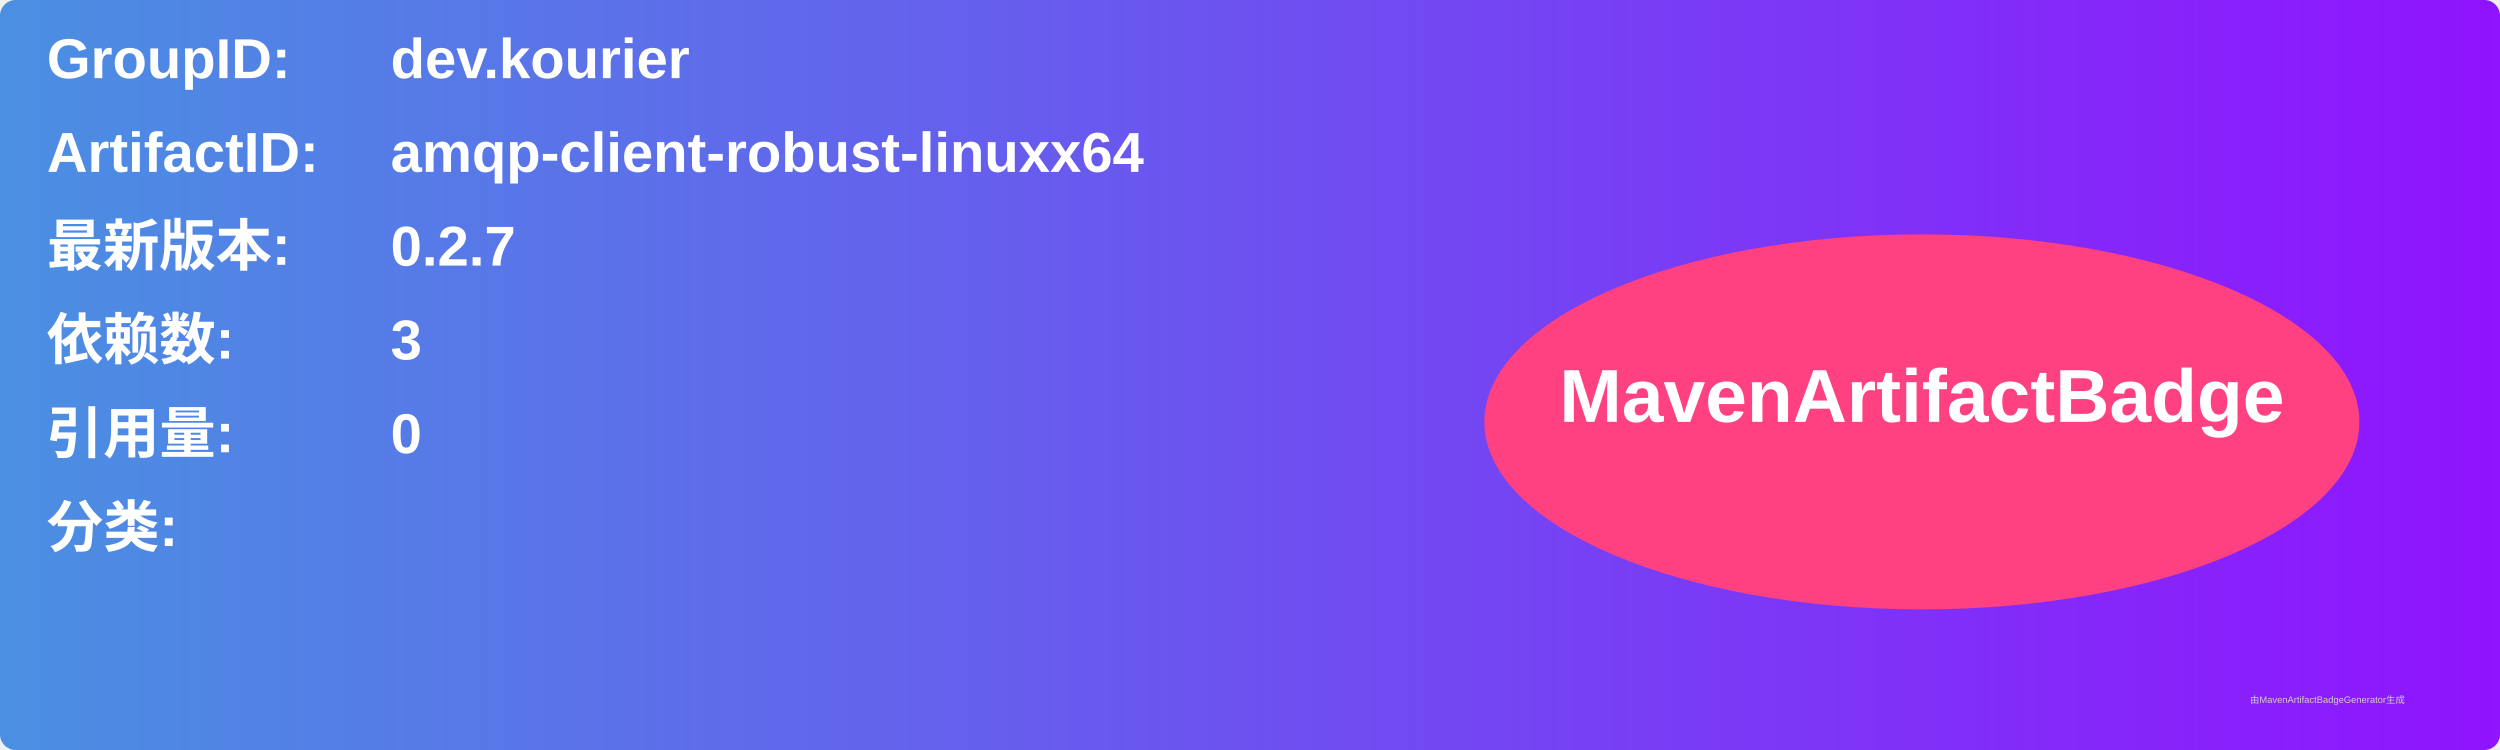
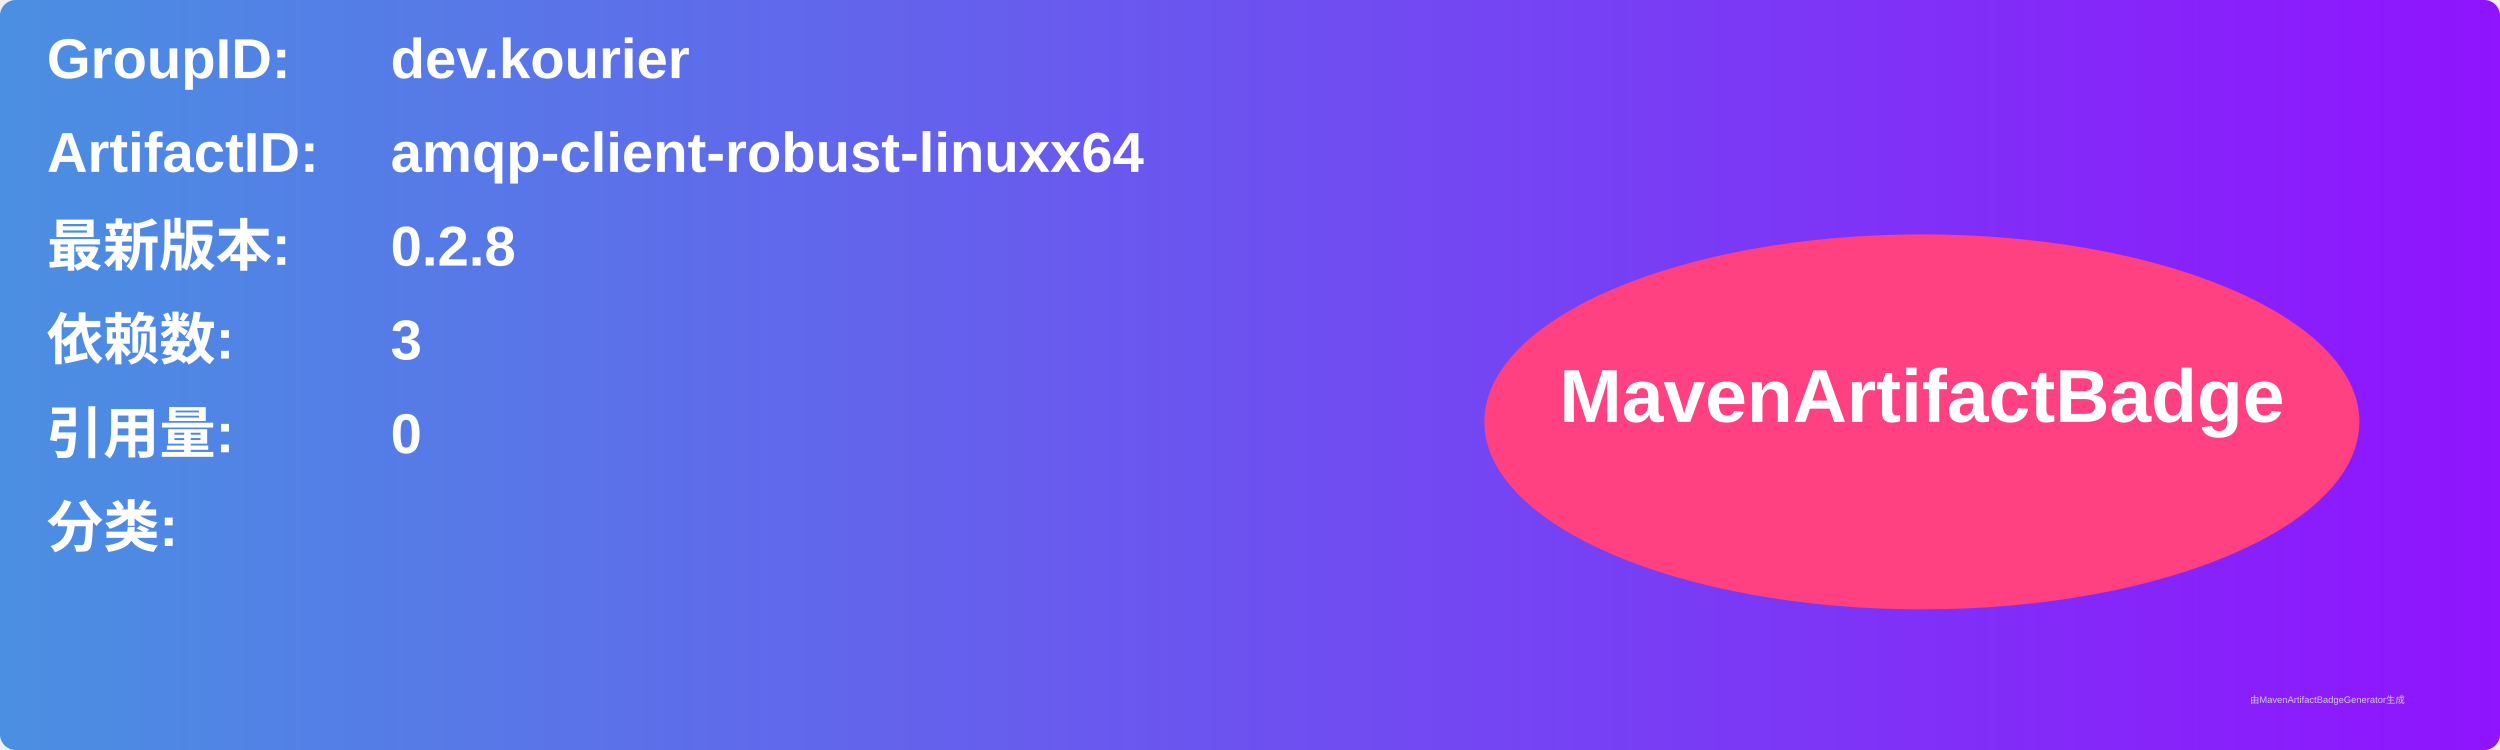
<svg xmlns="http://www.w3.org/2000/svg" width="800" height="240" viewBox="0 0 800 240">
  <linearGradient id="grad" x1="0%" y1="0%" x2="100%" y2="0%">
    <stop offset="0%" stop-color="#4a90e2" />
    <stop offset="100%" stop-color="#9013fe" />
  </linearGradient>
  <rect width="100%" height="100%" rx="5" ry="5" fill="url(#grad)" />
  <g transform="translate(15, 15)">
    <text x="0" y="10" font-family="Arial" font-size="18" fill="white" font-weight="bold" width="260">GroupID:</text>
    <text x="110" y="10" font-family="Arial" font-size="18" fill="white" font-weight="bold" width="460">dev.kourier</text>
    <text x="0" y="40" font-family="Arial" font-size="18" fill="white" font-weight="bold" width="260">ArtifactID:</text>
    <text x="110" y="40" font-family="Arial" font-size="18" fill="white" font-weight="bold" width="460">amqp-client-robust-linuxx64</text>
    <text x="0" y="70" font-family="Arial" font-size="18" fill="white" font-weight="bold">最新版本:</text>
    <text x="110" y="70" font-family="Arial" font-size="18" fill="white" font-weight="bold">
-       <tspan font-weight="bold">0.2.7</tspan>
+       <tspan font-weight="bold">0.2.8</tspan>
    </text>
    <text x="0" y="100" font-family="Arial" font-size="18" fill="white" font-weight="bold">依赖数: </text>
    <text x="110" y="100" font-family="Arial" font-size="18" fill="white">
      <tspan font-weight="bold">3</tspan>
    </text>
    <text x="0" y="130" font-family="Arial" font-size="18" fill="white" font-weight="bold">引用量: </text>
    <text x="110" y="130" font-family="Arial" font-size="18" fill="white">
      <tspan font-weight="bold">0</tspan>
    </text>
    <text x="0" y="160" font-family="Arial" font-size="18" fill="white" font-weight="bold">分类:</text>
    <text x="10" y="190" font-family="Arial" font-size="10" fill="white">
      <tspan font-weight="bold" />
    </text>
    <ellipse cx="600" cy="120" rx="140" ry="60" fill="#ff4081" />
    <text x="600" y="120" text-anchor="middle" font-family="Arial" font-size="24" fill="white" font-weight="bold">MavenArtifactBadge</text>
  </g>
  <text x="720" y="225" font-family="Arial" font-size="3" fill="#d0d0d0">由MavenArtifactBadgeGenerator生成</text>
</svg>
